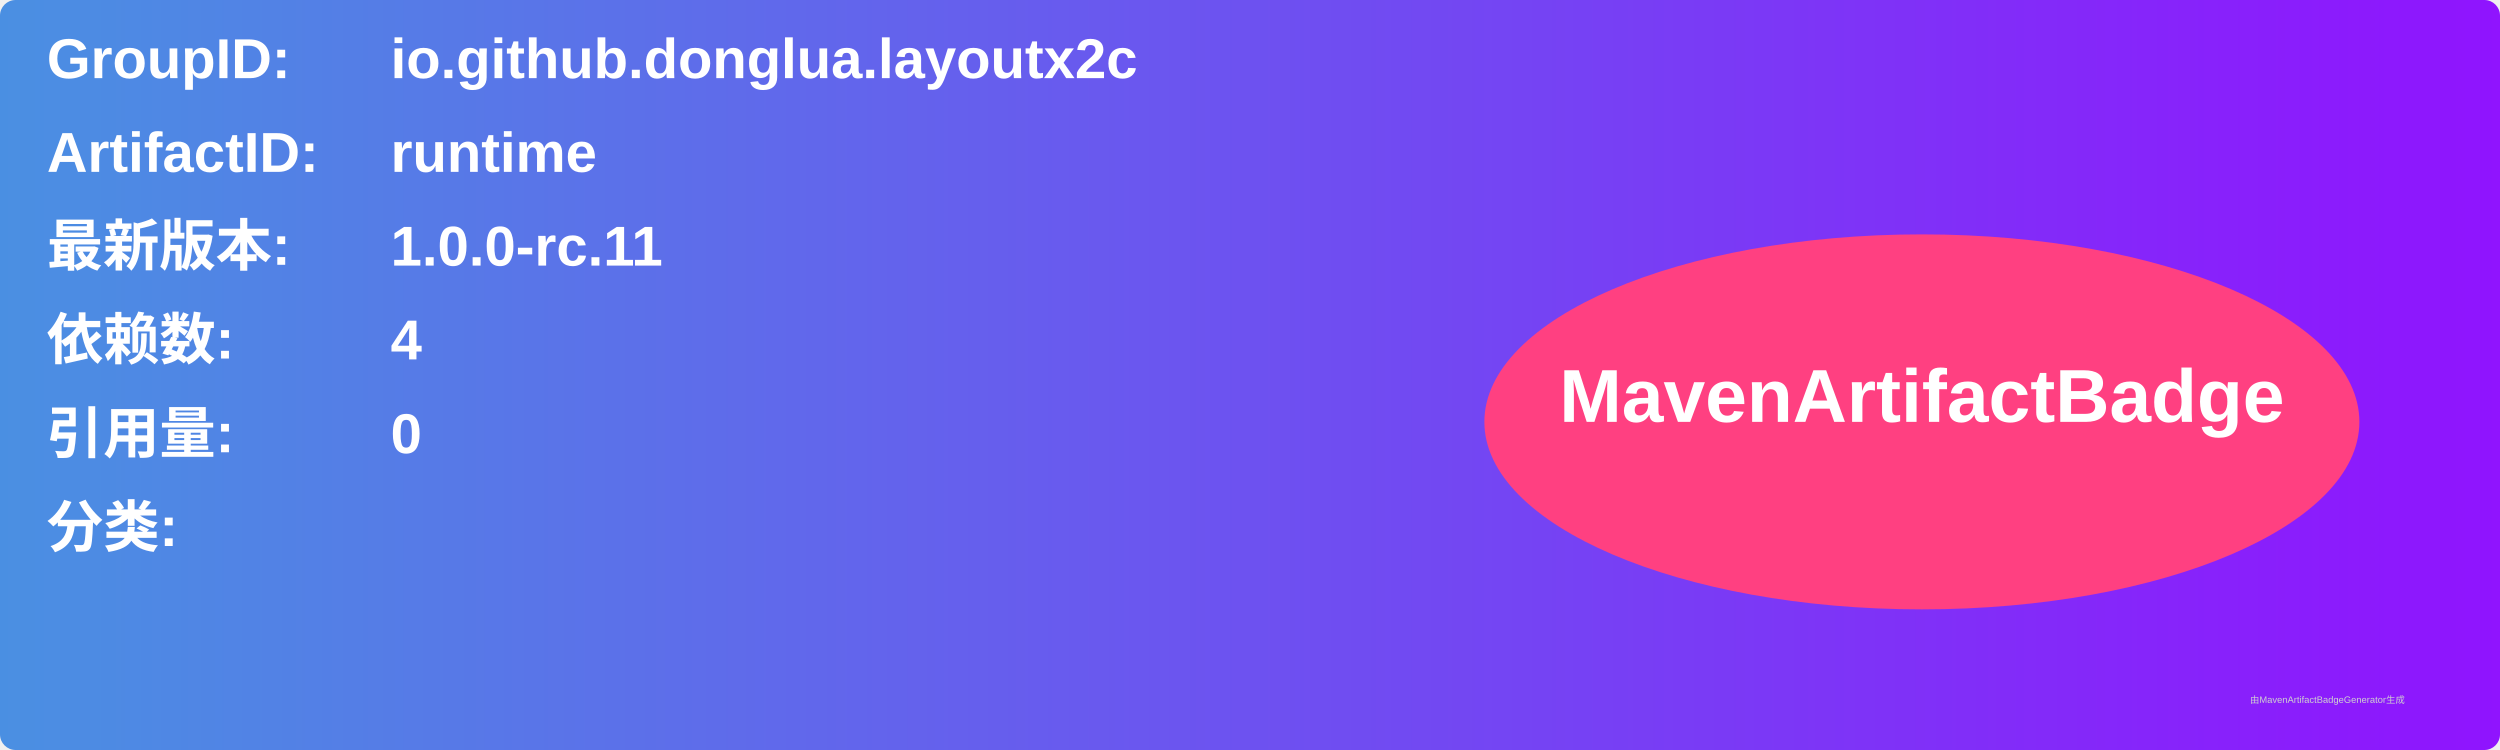
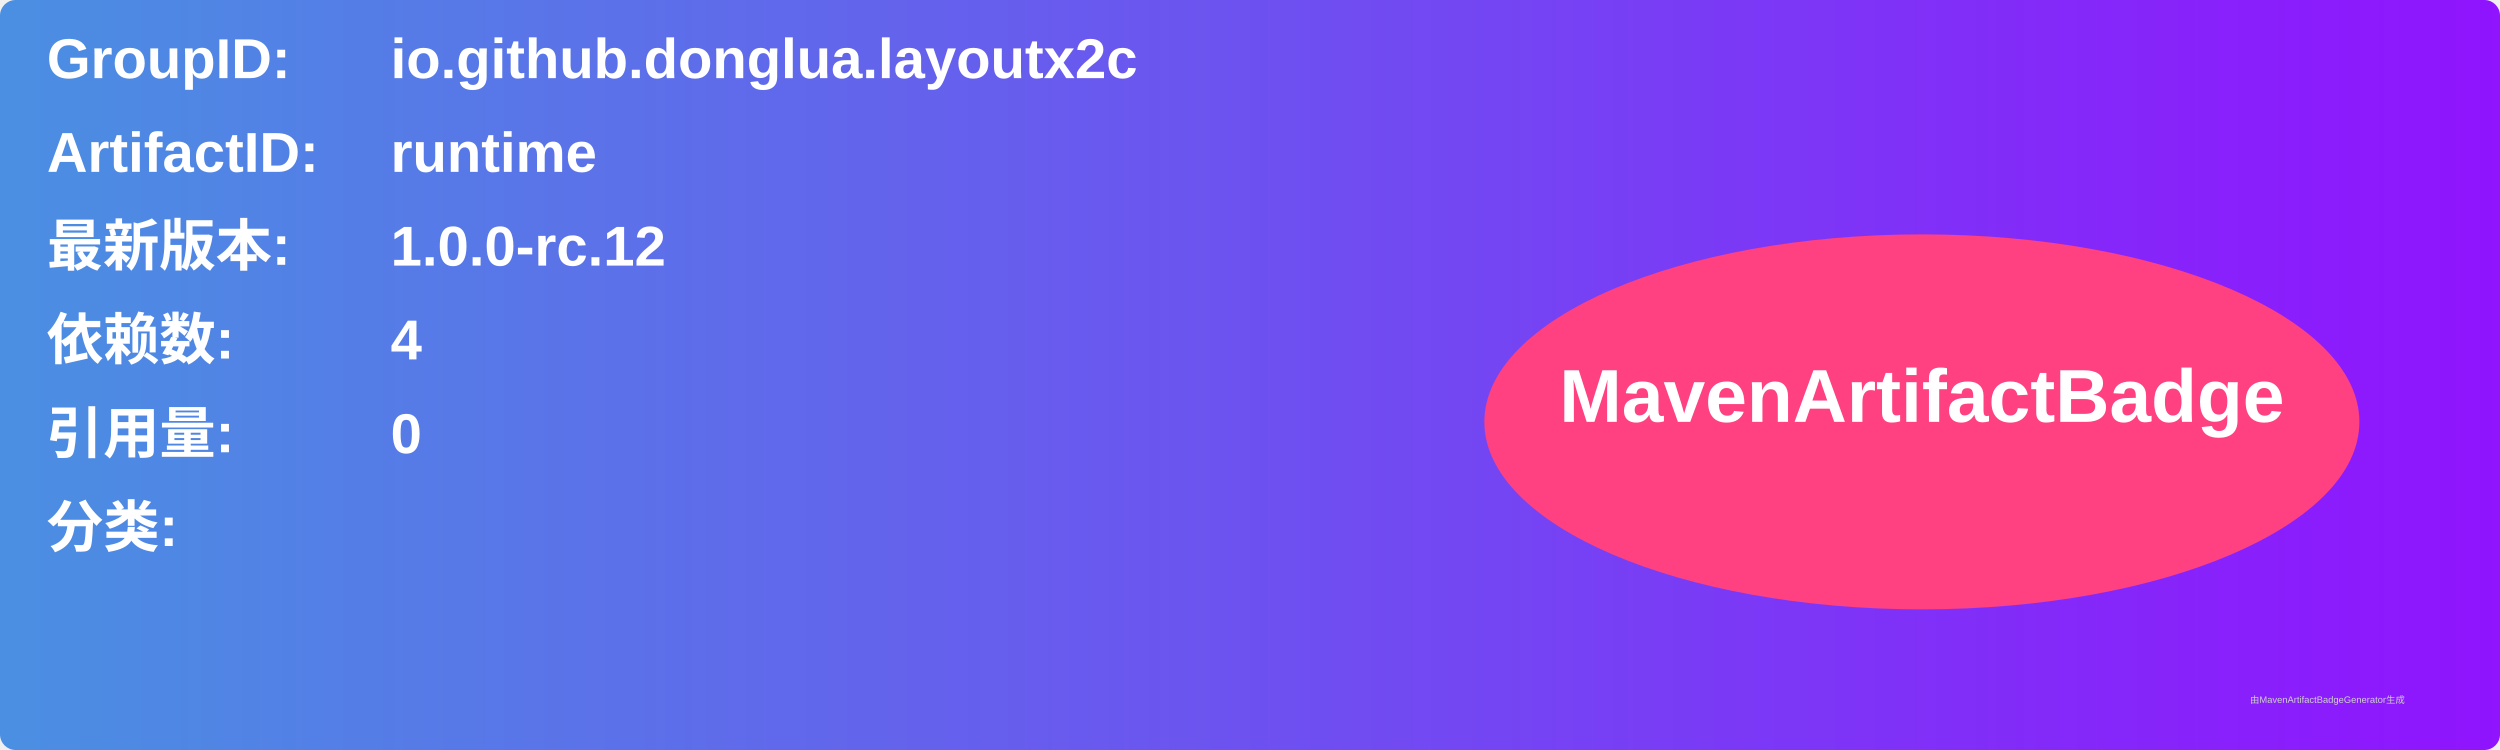
<svg xmlns="http://www.w3.org/2000/svg" width="800" height="240" viewBox="0 0 800 240">
  <linearGradient id="grad" x1="0%" y1="0%" x2="100%" y2="0%">
    <stop offset="0%" stop-color="#4a90e2" />
    <stop offset="100%" stop-color="#9013fe" />
  </linearGradient>
  <rect width="100%" height="100%" rx="5" ry="5" fill="url(#grad)" />
  <g transform="translate(15, 15)">
    <text x="0" y="10" font-family="Arial" font-size="18" fill="white" font-weight="bold" width="260">GroupID:</text>
    <text x="110" y="10" font-family="Arial" font-size="18" fill="white" font-weight="bold" width="460">io.github.donglua.layoutx2c</text>
    <text x="0" y="40" font-family="Arial" font-size="18" fill="white" font-weight="bold" width="260">ArtifactID:</text>
    <text x="110" y="40" font-family="Arial" font-size="18" fill="white" font-weight="bold" width="460">runtime</text>
    <text x="0" y="70" font-family="Arial" font-size="18" fill="white" font-weight="bold">最新版本:</text>
    <text x="110" y="70" font-family="Arial" font-size="18" fill="white" font-weight="bold">
-       <tspan font-weight="bold">1.0.0-rc.11</tspan>
+       <tspan font-weight="bold">1.0.0-rc.12</tspan>
    </text>
    <text x="0" y="100" font-family="Arial" font-size="18" fill="white" font-weight="bold">依赖数: </text>
    <text x="110" y="100" font-family="Arial" font-size="18" fill="white">
      <tspan font-weight="bold">4</tspan>
    </text>
    <text x="0" y="130" font-family="Arial" font-size="18" fill="white" font-weight="bold">引用量: </text>
    <text x="110" y="130" font-family="Arial" font-size="18" fill="white">
      <tspan font-weight="bold">0</tspan>
    </text>
    <text x="0" y="160" font-family="Arial" font-size="18" fill="white" font-weight="bold">分类:</text>
    <text x="10" y="190" font-family="Arial" font-size="10" fill="white">
      <tspan font-weight="bold" />
    </text>
    <ellipse cx="600" cy="120" rx="140" ry="60" fill="#ff4081" />
    <text x="600" y="120" text-anchor="middle" font-family="Arial" font-size="24" fill="white" font-weight="bold">MavenArtifactBadge</text>
  </g>
  <text x="720" y="225" font-family="Arial" font-size="3" fill="#d0d0d0">由MavenArtifactBadgeGenerator生成</text>
</svg>
